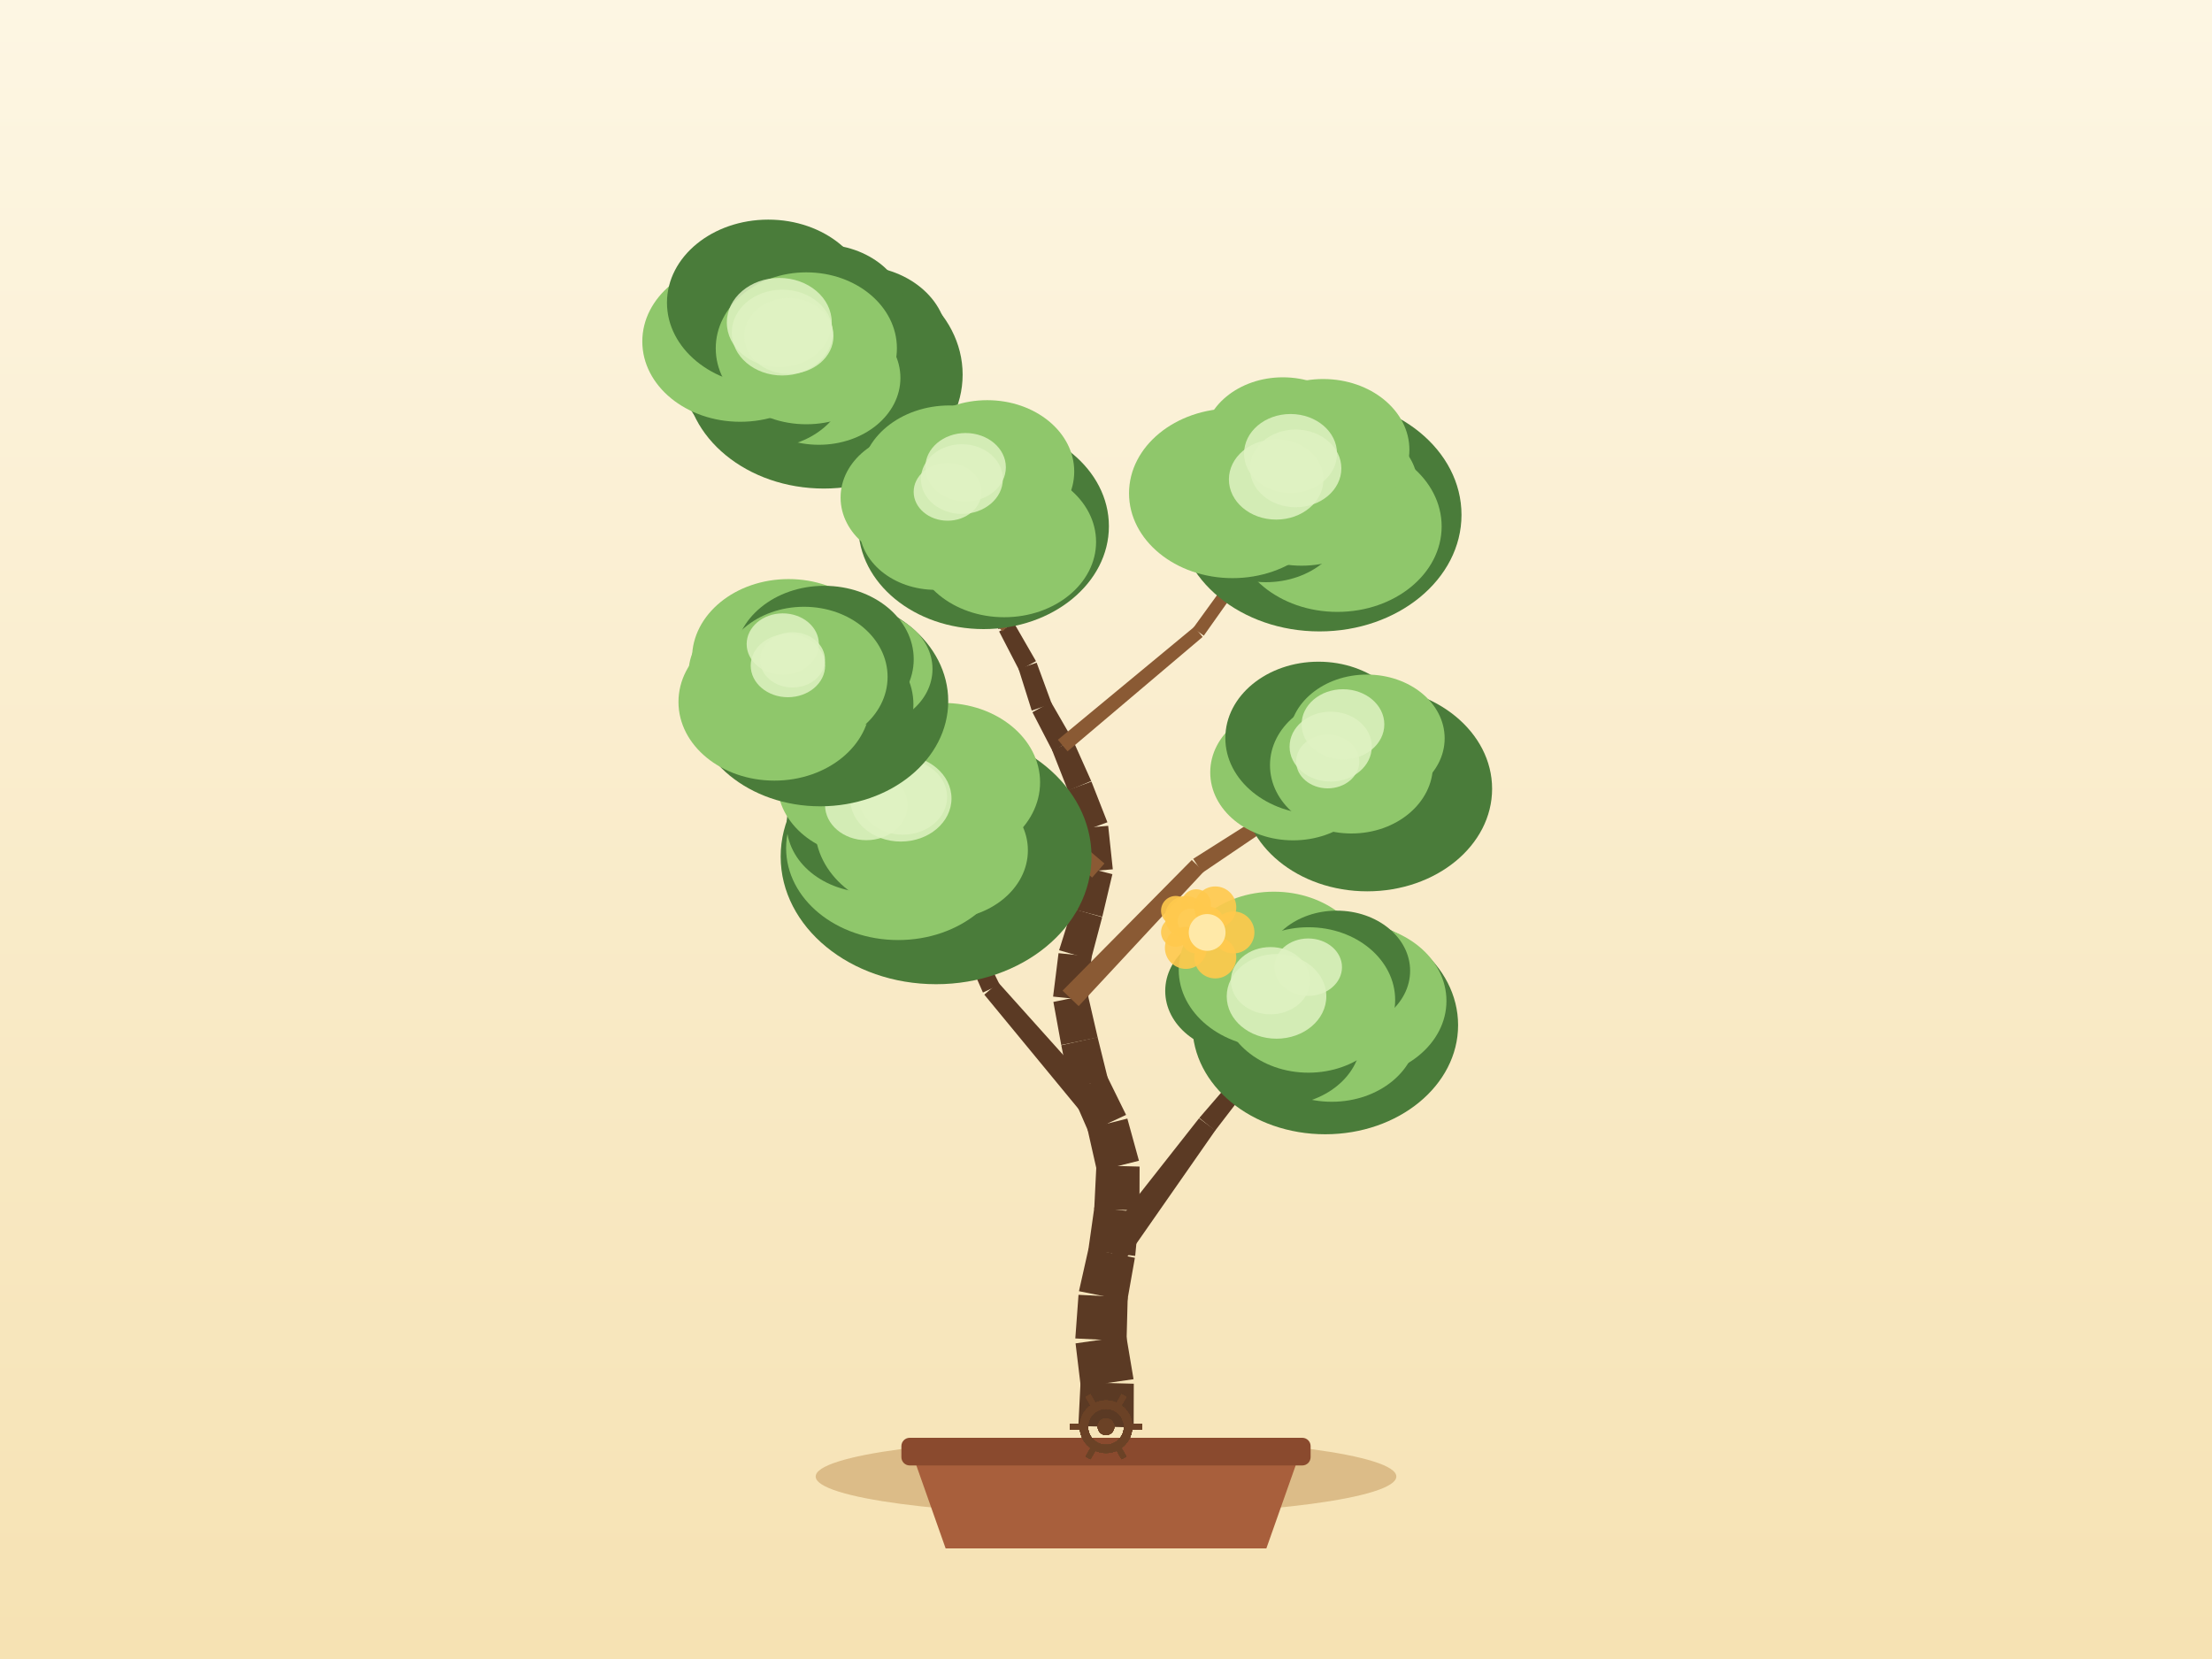
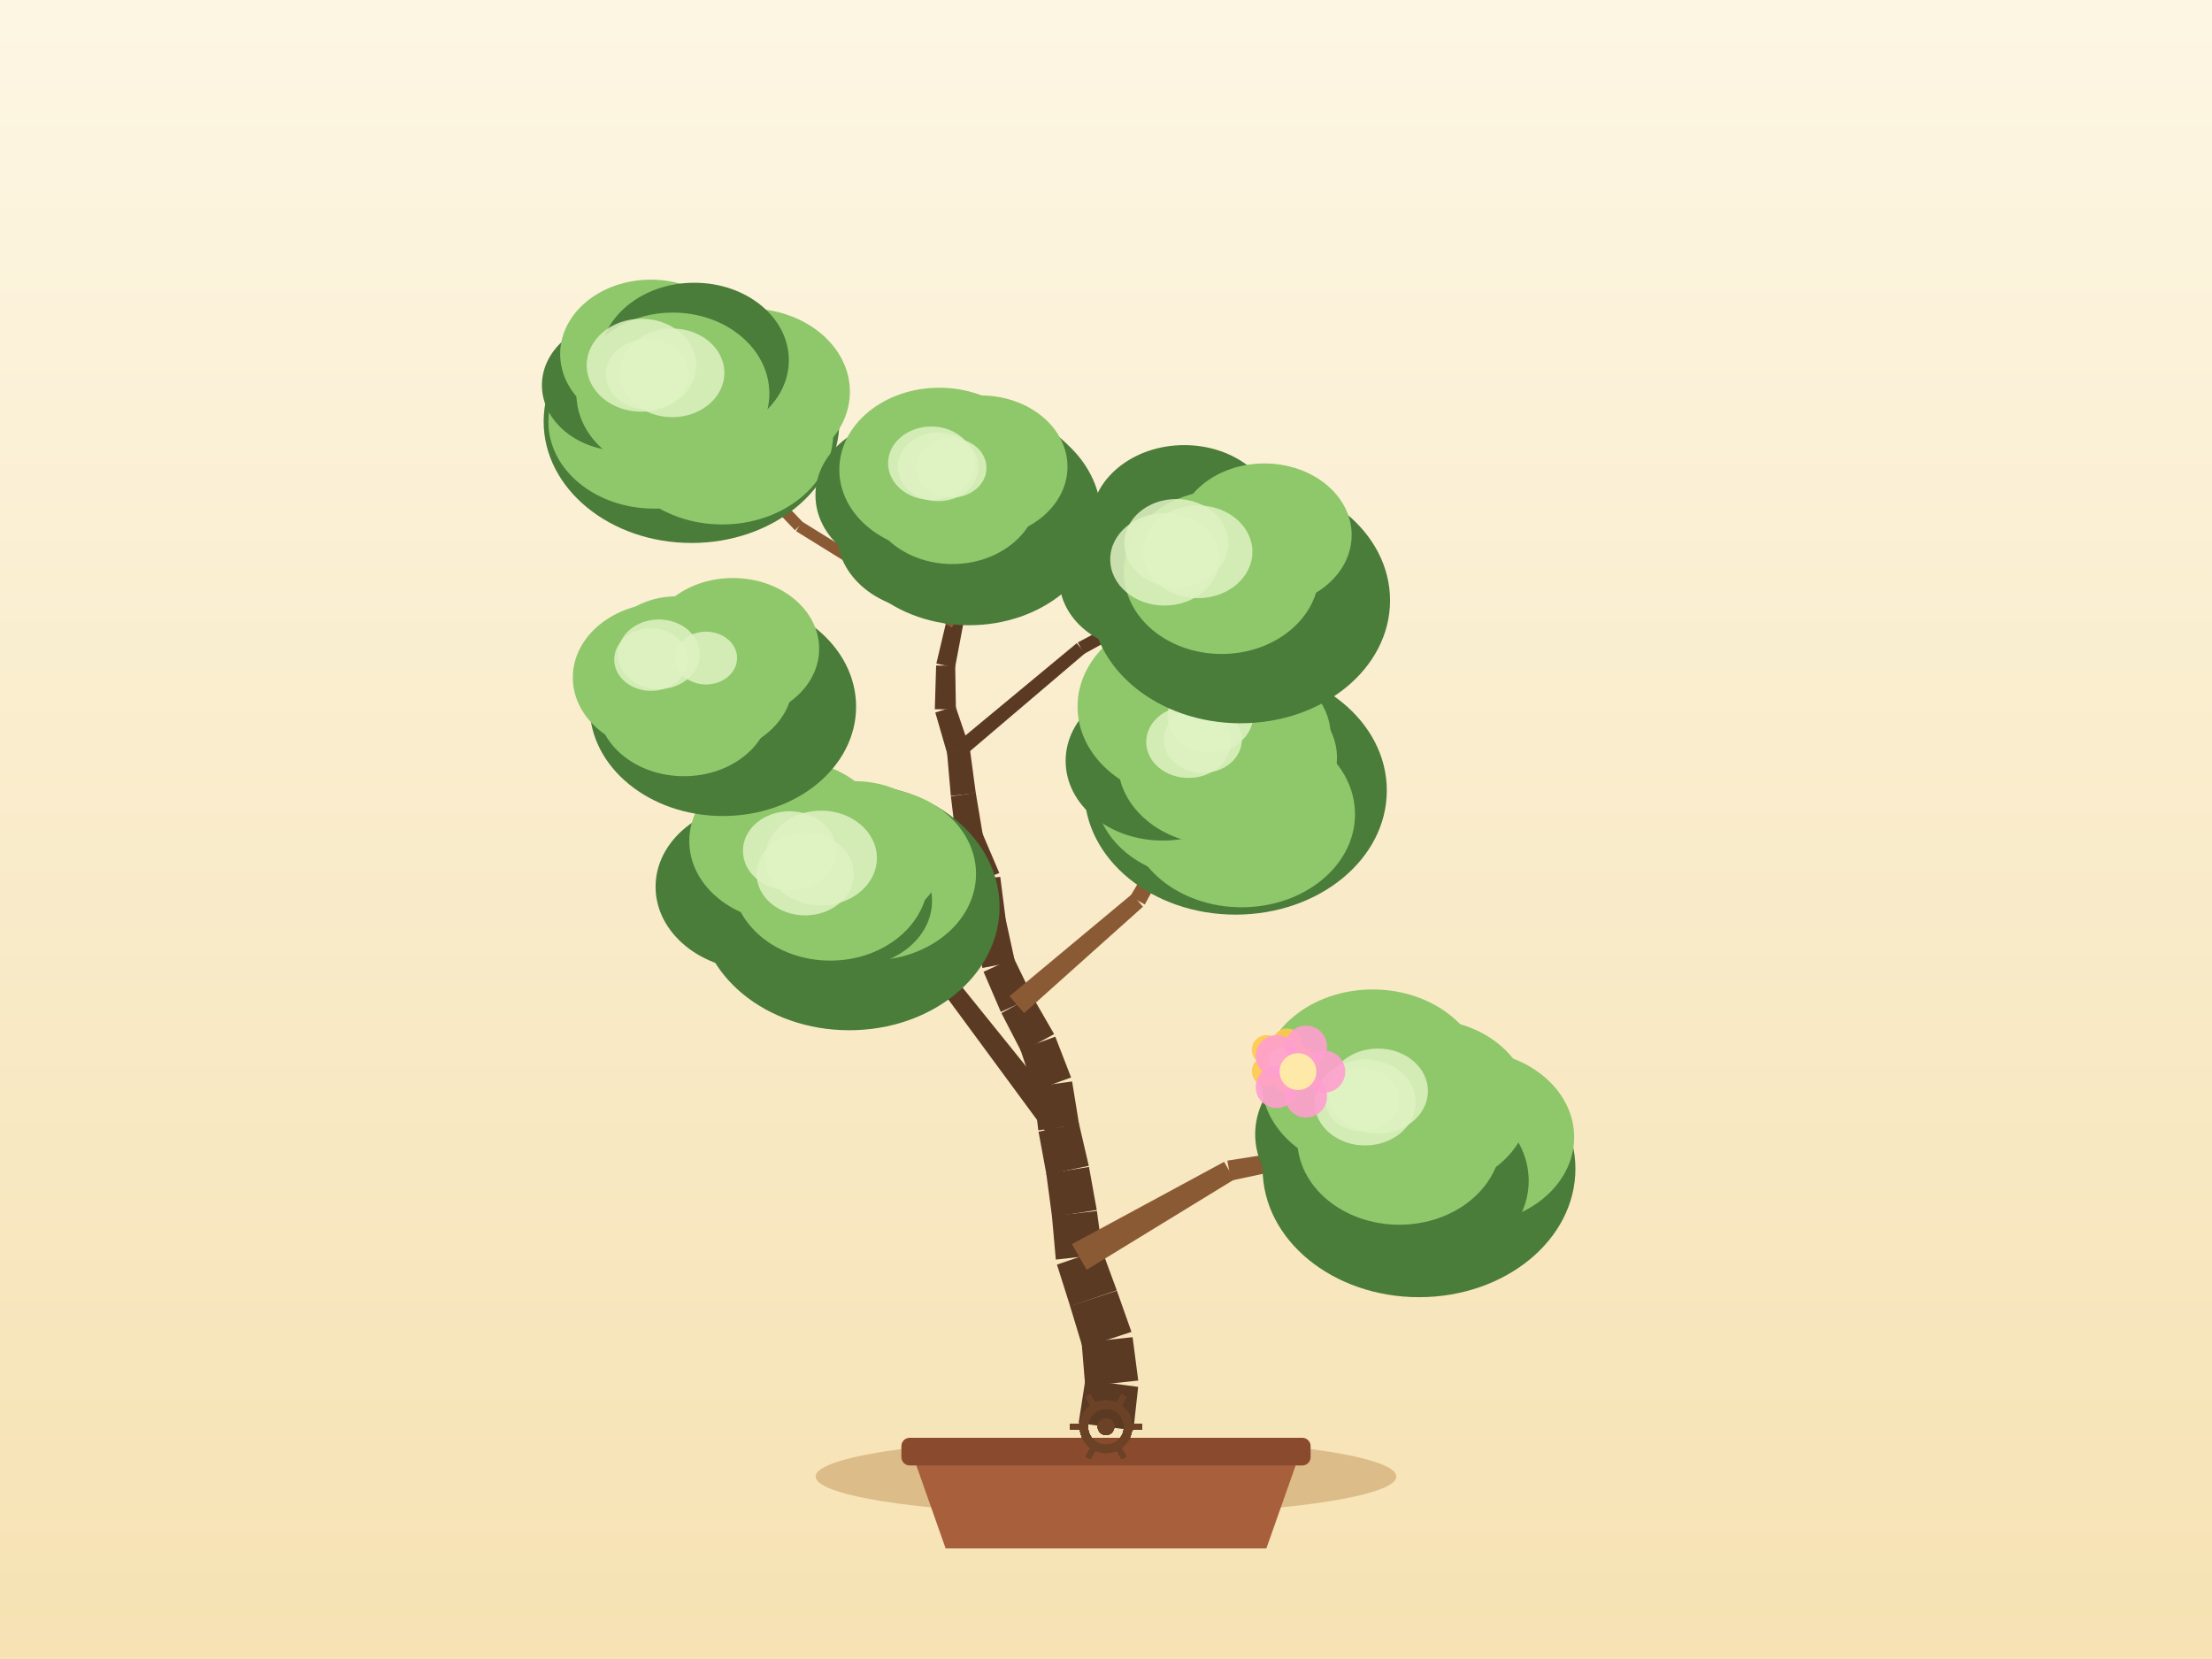
<svg xmlns="http://www.w3.org/2000/svg" width="800" height="600" viewBox="0 0 800 600">
  <defs>
    <linearGradient id="sky" x1="0" y1="0" x2="0" y2="1">
      <stop offset="0" stop-color="#fdf6e3" />
      <stop offset="1" stop-color="#f6e2b3" />
    </linearGradient>
  </defs>
  <rect x="0" y="0" width="800" height="600" fill="url(#sky)" />
  <ellipse cx="400" cy="534" rx="105" ry="14" fill="#c9a267" opacity="0.6" />
  <path d="M 330,526 L 342,560 L 458,560 L 470,526 Z" fill="#a85f3c" />
  <rect x="326" y="520" width="148" height="10" rx="3" fill="#8a4a2e" />
-   <path d="M 410,516.26 L 410.05,500.44 L 390.79,499.93 L 390,515.74 Z" fill="#5b3a24" />
-   <path d="M 409.96,498.81 L 407.34,483.21 L 388.99,485.85 L 390.88,501.56 Z" fill="#5b3a24" />
-   <path d="M 407.43,484.99 L 407.85,469.18 L 390.06,468.29 L 388.9,484.07 Z" fill="#5b3a24" />
-   <path d="M 407.69,470.48 L 410.45,454.9 L 393.69,451.54 L 390.22,466.98 Z" fill="#5b3a24" />
-   <path d="M 410.56,454.22 L 412.05,438.47 L 395.8,436.56 L 393.58,452.22 Z" fill="#5b3a24" />
-   <path d="M 412.1,437.73 L 412.15,421.91 L 396.52,421.5 L 395.74,437.3 Z" fill="#5b3a24" />
-   <path d="M 411.92,419.8 L 407.72,404.55 L 393.26,408.17 L 396.75,423.6 Z" fill="#5b3a24" />
-   <path d="M 407.26,403.22 L 400.27,389.02 L 387.41,394.99 L 393.73,409.49 Z" fill="#5b3a24" />
-   <path d="M 400.76,390.46 L 396.96,375.1 L 383.83,378.03 L 386.92,393.55 Z" fill="#5b3a24" />
-   <path d="M 396.99,375.21 L 393.43,359.79 L 380.97,362.36 L 383.81,377.93 Z" fill="#5b3a24" />
-   <path d="M 393.53,361.72 L 394.77,345.94 L 382.83,344.73 L 380.87,360.43 Z" fill="#5b3a24" />
-   <path d="M 394.57,347.01 L 398.62,331.71 L 387.79,328.58 L 383.04,343.67 Z" fill="#5b3a24" />
-   <path d="M 398.66,331.57 L 402.31,316.17 L 392.11,313.51 L 387.75,328.72 Z" fill="#5b3a24" />
-   <path d="M 402.46,314.4 L 400.79,298.67 L 391,299.48 L 391.95,315.28 Z" fill="#5b3a24" />
-   <path d="M 400.51,297.39 L 394.73,282.66 L 386.2,285.78 L 391.28,300.76 Z" fill="#5b3a24" />
-   <path d="M 394.65,282.46 L 388.19,268.02 L 380.48,271.26 L 386.27,285.98 Z" fill="#5b3a24" />
-   <path d="M 388.01,267.63 L 380.1,253.92 L 373.4,257.59 L 380.67,271.64 Z" fill="#5b3a24" />
-   <path d="M 380.37,254.52 L 374.92,239.67 L 368.38,241.9 L 373.14,256.99 Z" fill="#5b3a24" />
-   <path d="M 374.68,239.13 L 366.78,225.42 L 361.35,228.38 L 368.62,242.44 Z" fill="#5b3a24" />
-   <path d="M 367.1,226.32 L 363.8,210.85 L 358.44,211.87 L 361.03,227.48 Z" fill="#5b3a24" />
-   <path d="M 363.67,210.39 L 357.69,195.74 L 353.27,197.42 L 358.57,212.33 Z" fill="#5b3a24" />
-   <path d="M 357.7,195.76 L 351.89,181.05 L 348.14,182.43 L 353.26,197.4 Z" fill="#5b3a24" />
-   <path d="M 406.36,456.41 L 439.55,408.81 L 433.65,404.44 L 397.77,450.04 Z" fill="#5b3a24" />
-   <path d="M 439.45,408.94 L 474.77,362.92 L 471.67,360.39 L 433.75,404.31 Z" fill="#5b3a24" />
-   <path d="M 404.05,403.3 L 361.06,355.37 L 355.99,359.73 L 396.94,409.41 Z" fill="#5b3a24" />
-   <path d="M 361.56,356.14 L 333.26,298.31 L 329.63,299.99 L 355.49,358.96 Z" fill="#5b3a24" />
-   <path d="M 390.11,363.87 L 435.37,315.21 L 431.02,311.03 L 384.29,358.28 Z" fill="#8a5a34" />
-   <path d="M 434.85,315.65 L 489.88,278.4 L 487.68,275.05 L 431.54,310.6 Z" fill="#8a5a34" />
-   <path d="M 399.43,312.29 L 350.48,270.62 L 346.95,274.68 L 394.99,317.39 Z" fill="#8a5a34" />
-   <path d="M 349.88,270.22 L 291.65,243 L 289.92,246.6 L 347.55,275.08 Z" fill="#8a5a34" />
-   <path d="M 386.09,271.73 L 434.96,230.35 L 431.92,226.72 L 382.59,267.55 Z" fill="#8a5a34" />
-   <path d="M 435.36,229.91 L 472.36,177.64 L 469.11,175.31 L 431.52,227.16 Z" fill="#8a5a34" />
-   <path d="M 365.57,225.47 L 322.3,180.07 L 319.35,182.88 L 362.57,228.33 Z" fill="#8a5a34" />
-   <path d="M 322.62,180.53 L 293.39,125.04 L 289.85,126.91 L 319.02,182.43 Z" fill="#8a5a34" />
-   <ellipse cx="479.29" cy="370.76" rx="48.05" ry="39.46" fill="#4a7c3a" />
-   <ellipse cx="489.11" cy="362" rx="34.02" ry="27.9" fill="#8fc76b" />
-   <ellipse cx="481.65" cy="373.08" rx="30.96" ry="25.39" fill="#8fc76b" />
-   <ellipse cx="462.83" cy="375.61" rx="29.44" ry="24.14" fill="#4a7c3a" />
-   <ellipse cx="448.56" cy="358.39" rx="27.14" ry="22.26" fill="#4a7c3a" />
-   <ellipse cx="460.73" cy="350.72" rx="34.43" ry="28.23" fill="#8fc76b" />
-   <ellipse cx="483.46" cy="351.1" rx="26.53" ry="21.75" fill="#4a7c3a" />
-   <ellipse cx="473.22" cy="361.65" rx="31.36" ry="26.3" fill="#8fc76b" />
-   <ellipse cx="473.13" cy="349.79" rx="12.22" ry="10.38" fill="#dff2c2" opacity="0.85" />
-   <ellipse cx="461.67" cy="360.35" rx="18.01" ry="15.31" fill="#dff2c2" opacity="0.85" />
-   <ellipse cx="459.48" cy="354.68" rx="14.31" ry="12.16" fill="#dff2c2" opacity="0.85" />
-   <ellipse cx="338.55" cy="309.8" rx="56.21" ry="46.15" fill="#4a7c3a" />
-   <ellipse cx="357.79" cy="295.56" rx="29.64" ry="24.3" fill="#4a7c3a" />
-   <ellipse cx="341.34" cy="307.53" rx="30.41" ry="24.94" fill="#8fc76b" />
-   <ellipse cx="324.84" cy="306.75" rx="40.53" ry="33.23" fill="#8fc76b" />
-   <ellipse cx="314.58" cy="298.14" rx="30.07" ry="24.65" fill="#4a7c3a" />
-   <ellipse cx="313.78" cy="283.16" rx="32.62" ry="26.75" fill="#8fc76b" />
-   <ellipse cx="341.14" cy="282.94" rx="35.02" ry="28.71" fill="#8fc76b" />
-   <ellipse cx="331.45" cy="299.15" rx="36.69" ry="30.77" fill="#8fc76b" />
-   <ellipse cx="313.32" cy="291.18" rx="14.93" ry="12.69" fill="#dff2c2" opacity="0.85" />
-   <ellipse cx="326.52" cy="288.25" rx="16.02" ry="13.62" fill="#dff2c2" opacity="0.85" />
-   <ellipse cx="325.79" cy="288.78" rx="18.33" ry="15.58" fill="#dff2c2" opacity="0.85" />
-   <ellipse cx="494.48" cy="285.28" rx="45.16" ry="37.08" fill="#4a7c3a" />
-   <ellipse cx="499.02" cy="277.13" rx="24.13" ry="19.79" fill="#4a7c3a" />
-   <ellipse cx="504.4" cy="289.01" rx="29.49" ry="24.18" fill="#4a7c3a" />
-   <ellipse cx="482.88" cy="282.41" rx="23.95" ry="19.64" fill="#4a7c3a" />
-   <ellipse cx="467.67" cy="279.34" rx="29.97" ry="24.58" fill="#8fc76b" />
-   <ellipse cx="476.85" cy="266.93" rx="33.69" ry="27.62" fill="#4a7c3a" />
-   <ellipse cx="494.36" cy="267.03" rx="28.12" ry="23.06" fill="#8fc76b" />
-   <ellipse cx="488.78" cy="276.72" rx="29.47" ry="24.72" fill="#8fc76b" />
-   <ellipse cx="480.19" cy="275.41" rx="11.42" ry="9.71" fill="#dff2c2" opacity="0.85" />
-   <ellipse cx="481.26" cy="270.03" rx="14.87" ry="12.64" fill="#dff2c2" opacity="0.85" />
-   <ellipse cx="485.7" cy="261.98" rx="14.96" ry="12.71" fill="#dff2c2" opacity="0.85" />
-   <ellipse cx="296.63" cy="253.58" rx="46.31" ry="38.03" fill="#4a7c3a" />
-   <ellipse cx="311.16" cy="241.96" rx="26.09" ry="21.39" fill="#8fc76b" />
-   <ellipse cx="296.36" cy="254.73" rx="33.99" ry="27.87" fill="#4a7c3a" />
-   <ellipse cx="280.08" cy="253.86" rx="34.7" ry="28.46" fill="#8fc76b" />
-   <ellipse cx="277.78" cy="243.44" rx="28.75" ry="23.57" fill="#8fc76b" />
-   <ellipse cx="285.2" cy="238.05" rx="34.91" ry="28.62" fill="#8fc76b" />
-   <ellipse cx="298.09" cy="238.42" rx="32.37" ry="26.55" fill="#4a7c3a" />
-   <ellipse cx="290.78" cy="244.8" rx="30.23" ry="25.35" fill="#8fc76b" />
-   <ellipse cx="283.1" cy="232.93" rx="13.06" ry="11.1" fill="#dff2c2" opacity="0.85" />
-   <ellipse cx="284.96" cy="240.72" rx="13.46" ry="11.44" fill="#dff2c2" opacity="0.85" />
-   <ellipse cx="286.62" cy="238.65" rx="11.76" ry="9.99" fill="#dff2c2" opacity="0.85" />
-   <ellipse cx="477.22" cy="186.2" rx="51.35" ry="42.16" fill="#4a7c3a" />
-   <ellipse cx="485.61" cy="175.48" rx="27.1" ry="22.22" fill="#8fc76b" />
-   <ellipse cx="483.68" cy="190.38" rx="37.71" ry="30.92" fill="#8fc76b" />
-   <ellipse cx="457.83" cy="186.63" rx="29.18" ry="23.93" fill="#4a7c3a" />
-   <ellipse cx="445.76" cy="178.4" rx="37.43" ry="30.69" fill="#8fc76b" />
-   <ellipse cx="463.97" cy="160.08" rx="28.8" ry="23.62" fill="#8fc76b" />
-   <ellipse cx="478.54" cy="162.66" rx="31.19" ry="25.58" fill="#8fc76b" />
-   <ellipse cx="470.73" cy="176.48" rx="33.51" ry="28.11" fill="#8fc76b" />
-   <ellipse cx="466.74" cy="164.02" rx="16.81" ry="14.29" fill="#dff2c2" opacity="0.85" />
-   <ellipse cx="461.55" cy="173.39" rx="17.1" ry="14.53" fill="#dff2c2" opacity="0.85" />
-   <ellipse cx="468.59" cy="169.4" rx="16.53" ry="14.05" fill="#dff2c2" opacity="0.85" />
-   <ellipse cx="297.96" cy="135.48" rx="50.19" ry="41.21" fill="#4a7c3a" />
-   <ellipse cx="309.89" cy="122.9" rx="32.67" ry="26.79" fill="#4a7c3a" />
-   <ellipse cx="296.15" cy="136.67" rx="29.5" ry="24.19" fill="#8fc76b" />
-   <ellipse cx="276.66" cy="137.72" rx="29.7" ry="24.35" fill="#4a7c3a" />
-   <ellipse cx="267.72" cy="123.49" rx="35.42" ry="29.05" fill="#8fc76b" />
-   <ellipse cx="277.85" cy="109.47" rx="36.63" ry="30.04" fill="#4a7c3a" />
-   <ellipse cx="297.13" cy="113.64" rx="30.77" ry="25.23" fill="#4a7c3a" />
-   <ellipse cx="291.62" cy="125.97" rx="32.76" ry="27.47" fill="#8fc76b" />
-   <ellipse cx="281.84" cy="116.65" rx="18.98" ry="16.13" fill="#dff2c2" opacity="0.85" />
-   <ellipse cx="282.92" cy="120.28" rx="18.26" ry="15.52" fill="#dff2c2" opacity="0.85" />
-   <ellipse cx="285.29" cy="121.51" rx="16.16" ry="13.73" fill="#dff2c2" opacity="0.85" />
-   <ellipse cx="355.74" cy="190.32" rx="45.31" ry="37.2" fill="#4a7c3a" />
-   <ellipse cx="367.48" cy="185.05" rx="29.53" ry="24.21" fill="#4a7c3a" />
-   <ellipse cx="363.19" cy="195.99" rx="33.22" ry="27.24" fill="#8fc76b" />
-   <ellipse cx="338.37" cy="190.68" rx="27.6" ry="22.64" fill="#8fc76b" />
-   <ellipse cx="332.86" cy="179.94" rx="28.85" ry="23.66" fill="#8fc76b" />
-   <ellipse cx="343.39" cy="172.88" rx="32" ry="26.24" fill="#8fc76b" />
-   <ellipse cx="357.04" cy="170.53" rx="31.47" ry="25.8" fill="#8fc76b" />
-   <ellipse cx="350.01" cy="181.74" rx="29.57" ry="24.8" fill="#8fc76b" />
-   <ellipse cx="349.22" cy="168.99" rx="14.56" ry="12.38" fill="#dff2c2" opacity="0.85" />
-   <ellipse cx="342.72" cy="177.88" rx="12.28" ry="10.44" fill="#dff2c2" opacity="0.85" />
-   <ellipse cx="347.88" cy="173.26" rx="14.82" ry="12.6" fill="#dff2c2" opacity="0.85" />
+   <path d="M 409.91,517.31 L 411.63,501.58 L 392.52,499.05 L 390.09,514.69 Z" fill="#5b3a24" />
+   <path d="M 411.66,499.3 L 409.62,483.61 L 391.18,485.57 L 392.49,501.34 Z" fill="#5b3a24" />
+   <path d="M 409.21,481.7 L 403.93,466.78 L 387,472.34 L 391.59,487.48 Z" fill="#5b3a24" />
+   <path d="M 403.9,466.67 L 398.43,451.83 L 382.26,457.36 L 387.04,472.45 Z" fill="#5b3a24" />
+   <path d="M 398.84,453.64 L 396.71,437.96 L 380.45,439.79 L 381.85,455.55 Z" fill="#5b3a24" />
+   <path d="M 396.66,437.61 L 393.85,422.04 L 378.4,424.46 L 380.49,440.14 Z" fill="#5b3a24" />
+   <path d="M 393.78,421.65 L 390.19,406.24 L 375.6,409.29 L 378.47,424.84 Z" fill="#5b3a24" />
+   <path d="M 390.28,406.74 L 387.74,391.12 L 373.69,393.07 L 375.51,408.79 Z" fill="#5b3a24" />
+   <path d="M 387.38,389.69 L 381.66,374.93 L 369.01,379.51 L 374.05,394.51 Z" fill="#5b3a24" />
+   <path d="M 381.24,374 L 373.34,360.29 L 362.17,366.39 L 369.43,380.45 Z" fill="#5b3a24" />
+   <path d="M 373.54,360.69 L 366.64,346.46 L 355.72,351.45 L 361.96,365.98 Z" fill="#5b3a24" />
+   <path d="M 367.07,347.81 L 363.7,332.35 L 352.63,334.5 L 355.29,350.09 Z" fill="#5b3a24" />
+   <path d="M 363.77,332.84 L 361.76,317.14 L 351.27,318.24 L 352.56,334.01 Z" fill="#5b3a24" />
+   <path d="M 361.41,315.73 L 355.21,301.18 L 346.09,304.82 L 351.62,319.65 Z" fill="#5b3a24" />
+   <path d="M 355.51,302.3 L 352.9,286.7 L 343.9,287.99 L 345.79,303.7 Z" fill="#5b3a24" />
+   <path d="M 352.91,286.85 L 350.81,271.16 L 342.5,272.08 L 343.88,287.84 Z" fill="#5b3a24" />
+   <path d="M 350.65,270.37 L 345.55,255.39 L 338.26,257.68 L 342.67,272.88 Z" fill="#5b3a24" />
+   <path d="M 345.72,256.56 L 345.47,240.74 L 338.56,240.69 L 338.09,256.51 Z" fill="#5b3a24" />
+   <path d="M 345.4,241.44 L 348.34,225.89 L 342.29,224.6 L 338.64,240 Z" fill="#5b3a24" />
+   <path d="M 348.4,225.36 L 348.6,209.54 L 343.15,209.34 L 342.23,225.14 Z" fill="#5b3a24" />
+   <path d="M 348.6,209.45 L 348.31,193.63 L 343.59,193.61 L 343.15,209.43 Z" fill="#5b3a24" />
+   <path d="M 348.3,193.4 L 346.44,177.68 L 342.46,178.06 L 343.6,193.84 Z" fill="#5b3a24" />
+   <path d="M 393.01,459.23 L 446.39,426.56 L 442.72,420.19 L 387.68,449.96 Z" fill="#8a5a34" />
+   <path d="M 445.22,426.98 L 506.43,413.95 L 505.7,410.01 L 443.88,419.76 Z" fill="#8a5a34" />
+   <path d="M 386.61,404.9 L 348.09,357.14 L 342.79,361.22 L 379.18,410.63 Z" fill="#5b3a24" />
+   <path d="M 347.7,356.71 L 301.62,316.2 L 298.92,319.14 L 343.18,361.64 Z" fill="#5b3a24" />
+   <path d="M 370.39,366.39 L 413.38,327.92 L 409.43,323.35 L 365.11,360.28 Z" fill="#8a5a34" />
+   <path d="M 414.03,327.13 L 441.68,276.51 L 438.21,274.53 L 408.78,324.15 Z" fill="#8a5a34" />
+   <path d="M 358.31,314.82 L 305.41,282.55 L 302.56,287.11 L 354.72,320.56 Z" fill="#8a5a34" />
+   <path d="M 305.65,282.72 L 256.59,244.86 L 254.12,248 L 302.32,286.94 Z" fill="#8a5a34" />
+   <path d="M 348.41,273.71 L 392.46,236.23 L 389.42,232.61 L 344.9,269.53 Z" fill="#5b3a24" />
+   <path d="M 392.06,236.5 L 442.75,208.67 L 440.85,205.15 L 389.81,232.34 Z" fill="#5b3a24" />
+   <path d="M 346.41,223.48 L 290.05,188.64 L 287.9,192.1 L 344.22,227.01 Z" fill="#8a5a34" />
+   <path d="M 290.45,188.97 L 244.8,140.95 L 241.9,143.7 L 287.5,191.77 Z" fill="#8a5a34" />
+   <ellipse cx="513.21" cy="422.7" rx="56.56" ry="46.44" fill="#4a7c3a" />
+   <ellipse cx="531.05" cy="411.29" rx="38.27" ry="31.38" fill="#8fc76b" />
+   <ellipse cx="512.49" cy="427.05" rx="40.38" ry="33.11" fill="#4a7c3a" />
+   <ellipse cx="496.03" cy="428.36" rx="35.76" ry="29.32" fill="#4a7c3a" />
+   <ellipse cx="493.31" cy="410.24" rx="39.36" ry="32.27" fill="#4a7c3a" />
+   <ellipse cx="496.47" cy="390.86" rx="40.25" ry="33.01" fill="#8fc76b" />
+   <ellipse cx="515.59" cy="399.44" rx="37.53" ry="30.77" fill="#8fc76b" />
+   <ellipse cx="506.07" cy="411.98" rx="36.91" ry="30.96" fill="#8fc76b" />
+   <ellipse cx="498.36" cy="394.58" rx="18.07" ry="15.36" fill="#dff2c2" opacity="0.85" />
+   <ellipse cx="492.62" cy="397.77" rx="13.33" ry="11.33" fill="#dff2c2" opacity="0.85" />
+   <ellipse cx="493.71" cy="398.73" rx="18.28" ry="15.54" fill="#dff2c2" opacity="0.85" />
+   <ellipse cx="307.14" cy="327.97" rx="54.36" ry="44.63" fill="#4a7c3a" />
+   <ellipse cx="314.82" cy="316.05" rx="38.18" ry="31.3" fill="#8fc76b" />
+   <ellipse cx="307.97" cy="325.84" rx="29.11" ry="23.87" fill="#4a7c3a" />
+   <ellipse cx="290.91" cy="324.93" rx="34.65" ry="28.41" fill="#4a7c3a" />
+   <ellipse cx="273.96" cy="320.72" rx="36.86" ry="30.22" fill="#4a7c3a" />
+   <ellipse cx="285.05" cy="304.15" rx="35.76" ry="29.32" fill="#8fc76b" />
+   <ellipse cx="309.11" cy="309.04" rx="32.34" ry="26.52" fill="#8fc76b" />
+   <ellipse cx="300.27" cy="317.67" rx="35.47" ry="29.75" fill="#8fc76b" />
+   <ellipse cx="285.54" cy="307.72" rx="16.85" ry="14.32" fill="#dff2c2" opacity="0.85" />
+   <ellipse cx="291.2" cy="316.13" rx="17.56" ry="14.93" fill="#dff2c2" opacity="0.85" />
+   <ellipse cx="296.98" cy="310.32" rx="20.16" ry="17.14" fill="#dff2c2" opacity="0.85" />
+   <ellipse cx="446.86" cy="285.88" rx="54.7" ry="44.91" fill="#4a7c3a" />
+   <ellipse cx="451.89" cy="273.95" rx="31.65" ry="25.95" fill="#8fc76b" />
+   <ellipse cx="449.04" cy="294.49" rx="41.02" ry="33.64" fill="#8fc76b" />
+   <ellipse cx="434.77" cy="285.97" rx="38.77" ry="31.79" fill="#8fc76b" />
+   <ellipse cx="420.54" cy="275.19" rx="35.14" ry="28.81" fill="#4a7c3a" />
+   <ellipse cx="431.02" cy="255.55" rx="41.31" ry="33.87" fill="#8fc76b" />
+   <ellipse cx="449.24" cy="266.1" rx="32.03" ry="26.26" fill="#8fc76b" />
+   <ellipse cx="439.95" cy="275.52" rx="35.7" ry="29.94" fill="#8fc76b" />
+   <ellipse cx="429.84" cy="268.35" rx="15.3" ry="13" fill="#dff2c2" opacity="0.85" />
+   <ellipse cx="437.73" cy="258.97" rx="15.46" ry="13.14" fill="#dff2c2" opacity="0.85" />
+   <ellipse cx="435.02" cy="267.53" rx="14.12" ry="12" fill="#dff2c2" opacity="0.85" />
+   <ellipse cx="261.44" cy="255.56" rx="48.18" ry="39.56" fill="#4a7c3a" />
+   <ellipse cx="273.57" cy="249.28" rx="32.08" ry="26.31" fill="#4a7c3a" />
+   <ellipse cx="264.5" cy="254.71" rx="25.43" ry="20.85" fill="#4a7c3a" />
+   <ellipse cx="247.36" cy="255.08" rx="31.28" ry="25.65" fill="#8fc76b" />
+   <ellipse cx="240.09" cy="245.03" rx="32.92" ry="26.99" fill="#8fc76b" />
+   <ellipse cx="244.73" cy="237.62" rx="26.77" ry="21.95" fill="#8fc76b" />
+   <ellipse cx="265.06" cy="234.63" rx="31.2" ry="25.58" fill="#8fc76b" />
+   <ellipse cx="255.36" cy="246.43" rx="31.44" ry="26.37" fill="#8fc76b" />
+   <ellipse cx="235.45" cy="238.55" rx="13.31" ry="11.31" fill="#dff2c2" opacity="0.85" />
+   <ellipse cx="238.27" cy="236.63" rx="14.81" ry="12.59" fill="#dff2c2" opacity="0.85" />
+   <ellipse cx="255.34" cy="238" rx="11.24" ry="9.55" fill="#dff2c2" opacity="0.85" />
+   <ellipse cx="448.63" cy="217.16" rx="54.1" ry="44.42" fill="#4a7c3a" />
+   <ellipse cx="464" cy="210.74" rx="31.28" ry="25.65" fill="#4a7c3a" />
+   <ellipse cx="454.41" cy="222.25" rx="35.43" ry="29.05" fill="#4a7c3a" />
+   <ellipse cx="433.82" cy="214.08" rx="38.4" ry="31.49" fill="#4a7c3a" />
+   <ellipse cx="414.96" cy="209.38" rx="31.86" ry="26.12" fill="#4a7c3a" />
+   <ellipse cx="428.3" cy="188.65" rx="33.74" ry="27.67" fill="#4a7c3a" />
+   <ellipse cx="457.27" cy="193.5" rx="31.58" ry="25.89" fill="#8fc76b" />
+   <ellipse cx="441.8" cy="206.91" rx="35.31" ry="29.61" fill="#8fc76b" />
+   <ellipse cx="433.21" cy="199.57" rx="19.75" ry="16.78" fill="#dff2c2" opacity="0.85" />
+   <ellipse cx="421.17" cy="202.32" rx="19.64" ry="16.69" fill="#dff2c2" opacity="0.85" />
+   <ellipse cx="425.43" cy="196.45" rx="18.79" ry="15.97" fill="#dff2c2" opacity="0.85" />
+   <ellipse cx="250.1" cy="152.46" rx="53.48" ry="43.91" fill="#4a7c3a" />
+   <ellipse cx="270.7" cy="141.65" rx="36.68" ry="30.08" fill="#8fc76b" />
+   <ellipse cx="261.2" cy="156.75" rx="40.15" ry="32.93" fill="#8fc76b" />
+   <ellipse cx="236.54" cy="152.63" rx="38.2" ry="31.32" fill="#8fc76b" />
+   <ellipse cx="224.99" cy="139.32" rx="29" ry="23.78" fill="#4a7c3a" />
+   <ellipse cx="235.39" cy="128.03" rx="32.8" ry="26.89" fill="#8fc76b" />
+   <ellipse cx="251.12" cy="130.28" rx="34.17" ry="28.02" fill="#4a7c3a" />
+   <ellipse cx="243.35" cy="142.33" rx="34.9" ry="29.28" fill="#8fc76b" />
+   <ellipse cx="234.05" cy="135.38" rx="14.93" ry="12.69" fill="#dff2c2" opacity="0.85" />
+   <ellipse cx="243.13" cy="134.85" rx="18.86" ry="16.03" fill="#dff2c2" opacity="0.85" />
+   <ellipse cx="231.97" cy="132.09" rx="19.78" ry="16.81" fill="#dff2c2" opacity="0.85" />
+   <ellipse cx="350.48" cy="186.92" rx="47.74" ry="39.2" fill="#4a7c3a" />
+   <ellipse cx="358.45" cy="177.69" rx="34.35" ry="28.17" fill="#4a7c3a" />
+   <ellipse cx="354.97" cy="186.47" rx="27.31" ry="22.39" fill="#4a7c3a" />
+   <ellipse cx="336.48" cy="193.27" rx="33.71" ry="27.64" fill="#4a7c3a" />
+   <ellipse cx="328.65" cy="179.07" rx="33.73" ry="27.66" fill="#4a7c3a" />
+   <ellipse cx="339.69" cy="169.86" rx="36.14" ry="29.63" fill="#8fc76b" />
+   <ellipse cx="354.62" cy="168.8" rx="31.45" ry="25.79" fill="#8fc76b" />
+   <ellipse cx="344.45" cy="177.87" rx="31.16" ry="26.13" fill="#8fc76b" />
+   <ellipse cx="344.1" cy="169.21" rx="12.68" ry="10.78" fill="#dff2c2" opacity="0.85" />
+   <ellipse cx="336.8" cy="167.53" rx="15.62" ry="13.28" fill="#dff2c2" opacity="0.85" />
+   <ellipse cx="339.32" cy="168.86" rx="14.59" ry="12.4" fill="#dff2c2" opacity="0.85" />
  <g>
-     <circle cx="437.2" cy="333.22" r="5.3" fill="#ffc94d" opacity="0.9" />
-     <circle cx="432.62" cy="339.53" r="5.3" fill="#ffc94d" opacity="0.9" />
-     <circle cx="425.21" cy="337.12" r="5.3" fill="#ffc94d" opacity="0.9" />
-     <circle cx="425.21" cy="329.33" r="5.3" fill="#ffc94d" opacity="0.9" />
-     <circle cx="432.62" cy="326.92" r="5.3" fill="#ffc94d" opacity="0.9" />
-     <circle cx="430.58" cy="333.22" r="4.64" fill="#ffe9a8" />
+     <circle cx="470.04" cy="383.55" r="5.3" fill="#ffc94d" opacity="0.9" />
+     <circle cx="465.47" cy="389.85" r="5.3" fill="#ffc94d" opacity="0.9" />
+     <circle cx="458.06" cy="387.44" r="5.3" fill="#ffc94d" opacity="0.9" />
+     <circle cx="458.06" cy="379.66" r="5.3" fill="#ffc94d" opacity="0.9" />
+     <circle cx="465.47" cy="377.25" r="5.3" fill="#ffc94d" opacity="0.9" />
+     <circle cx="463.42" cy="383.55" r="4.64" fill="#ffe9a8" />
  </g>
  <g>
-     <circle cx="446.08" cy="337.23" r="7.6" fill="#ffc94d" opacity="0.9" />
-     <circle cx="439.52" cy="346.26" r="7.6" fill="#ffc94d" opacity="0.9" />
-     <circle cx="428.9" cy="342.81" r="7.6" fill="#ffc94d" opacity="0.9" />
-     <circle cx="428.9" cy="331.65" r="7.6" fill="#ffc94d" opacity="0.9" />
-     <circle cx="439.52" cy="328.19" r="7.6" fill="#ffc94d" opacity="0.9" />
-     <circle cx="436.58" cy="337.23" r="6.65" fill="#ffe9a8" />
+     <circle cx="478.93" cy="387.56" r="7.6" fill="#ff9ecf" opacity="0.9" />
+     <circle cx="472.36" cy="396.59" r="7.6" fill="#ff9ecf" opacity="0.9" />
+     <circle cx="461.74" cy="393.14" r="7.6" fill="#ff9ecf" opacity="0.9" />
+     <circle cx="461.74" cy="381.97" r="7.6" fill="#ff9ecf" opacity="0.9" />
+     <circle cx="472.36" cy="378.52" r="7.6" fill="#ff9ecf" opacity="0.9" />
+     <circle cx="469.43" cy="387.56" r="6.65" fill="#ffe9a8" />
  </g>
  <line x1="409" y1="516" x2="413" y2="516" stroke="#6b4226" stroke-width="2" />
  <line x1="404.5" y1="523.79" x2="406.5" y2="527.26" stroke="#6b4226" stroke-width="2" />
  <line x1="395.5" y1="523.79" x2="393.5" y2="527.26" stroke="#6b4226" stroke-width="2" />
  <line x1="391" y1="516" x2="387" y2="516" stroke="#6b4226" stroke-width="2" />
  <line x1="395.5" y1="508.21" x2="393.5" y2="504.74" stroke="#6b4226" stroke-width="2" />
  <line x1="404.5" y1="508.21" x2="406.5" y2="504.74" stroke="#6b4226" stroke-width="2" />
  <circle cx="400" cy="516" r="8" fill="none" stroke="#6b4226" stroke-width="3" />
  <circle cx="400" cy="516" r="3" fill="#6b4226" />
  <line x1="409" y1="516" x2="413" y2="516" stroke="#6b4226" stroke-width="2" />
  <line x1="404.5" y1="523.79" x2="406.5" y2="527.26" stroke="#6b4226" stroke-width="2" />
  <line x1="395.5" y1="523.79" x2="393.5" y2="527.26" stroke="#6b4226" stroke-width="2" />
  <line x1="391" y1="516" x2="387" y2="516" stroke="#6b4226" stroke-width="2" />
  <line x1="395.5" y1="508.21" x2="393.5" y2="504.74" stroke="#6b4226" stroke-width="2" />
  <line x1="404.5" y1="508.21" x2="406.5" y2="504.74" stroke="#6b4226" stroke-width="2" />
  <circle cx="400" cy="516" r="8" fill="none" stroke="#6b4226" stroke-width="3" />
  <circle cx="400" cy="516" r="3" fill="#6b4226" />
  <line x1="409" y1="516" x2="413" y2="516" stroke="#6b4226" stroke-width="2" />
  <line x1="404.5" y1="523.79" x2="406.5" y2="527.26" stroke="#6b4226" stroke-width="2" />
  <line x1="395.5" y1="523.79" x2="393.5" y2="527.26" stroke="#6b4226" stroke-width="2" />
  <line x1="391" y1="516" x2="387" y2="516" stroke="#6b4226" stroke-width="2" />
  <line x1="395.5" y1="508.21" x2="393.5" y2="504.74" stroke="#6b4226" stroke-width="2" />
  <line x1="404.5" y1="508.21" x2="406.5" y2="504.74" stroke="#6b4226" stroke-width="2" />
  <circle cx="400" cy="516" r="8" fill="none" stroke="#6b4226" stroke-width="3" />
  <circle cx="400" cy="516" r="3" fill="#6b4226" />
  <line x1="409" y1="516" x2="413" y2="516" stroke="#6b4226" stroke-width="2" />
  <line x1="404.5" y1="523.79" x2="406.5" y2="527.26" stroke="#6b4226" stroke-width="2" />
  <line x1="395.5" y1="523.79" x2="393.5" y2="527.26" stroke="#6b4226" stroke-width="2" />
  <line x1="391" y1="516" x2="387" y2="516" stroke="#6b4226" stroke-width="2" />
  <line x1="395.5" y1="508.21" x2="393.5" y2="504.74" stroke="#6b4226" stroke-width="2" />
  <line x1="404.5" y1="508.21" x2="406.5" y2="504.74" stroke="#6b4226" stroke-width="2" />
  <circle cx="400" cy="516" r="8" fill="none" stroke="#6b4226" stroke-width="3" />
  <circle cx="400" cy="516" r="3" fill="#6b4226" />
  <line x1="409" y1="516" x2="413" y2="516" stroke="#6b4226" stroke-width="2" />
  <line x1="404.5" y1="523.79" x2="406.5" y2="527.26" stroke="#6b4226" stroke-width="2" />
  <line x1="395.5" y1="523.79" x2="393.5" y2="527.26" stroke="#6b4226" stroke-width="2" />
  <line x1="391" y1="516" x2="387" y2="516" stroke="#6b4226" stroke-width="2" />
  <line x1="395.5" y1="508.21" x2="393.5" y2="504.74" stroke="#6b4226" stroke-width="2" />
  <line x1="404.5" y1="508.21" x2="406.5" y2="504.74" stroke="#6b4226" stroke-width="2" />
  <circle cx="400" cy="516" r="8" fill="none" stroke="#6b4226" stroke-width="3" />
  <circle cx="400" cy="516" r="3" fill="#6b4226" />
  <line x1="409" y1="516" x2="413" y2="516" stroke="#6b4226" stroke-width="2" />
  <line x1="404.5" y1="523.79" x2="406.5" y2="527.26" stroke="#6b4226" stroke-width="2" />
  <line x1="395.5" y1="523.79" x2="393.5" y2="527.26" stroke="#6b4226" stroke-width="2" />
  <line x1="391" y1="516" x2="387" y2="516" stroke="#6b4226" stroke-width="2" />
  <line x1="395.5" y1="508.21" x2="393.5" y2="504.74" stroke="#6b4226" stroke-width="2" />
  <line x1="404.5" y1="508.21" x2="406.5" y2="504.74" stroke="#6b4226" stroke-width="2" />
  <circle cx="400" cy="516" r="8" fill="none" stroke="#6b4226" stroke-width="3" />
  <circle cx="400" cy="516" r="3" fill="#6b4226" />
  <line x1="409" y1="516" x2="413" y2="516" stroke="#6b4226" stroke-width="2" />
  <line x1="404.5" y1="523.79" x2="406.5" y2="527.26" stroke="#6b4226" stroke-width="2" />
  <line x1="395.5" y1="523.79" x2="393.5" y2="527.26" stroke="#6b4226" stroke-width="2" />
  <line x1="391" y1="516" x2="387" y2="516" stroke="#6b4226" stroke-width="2" />
  <line x1="395.5" y1="508.21" x2="393.5" y2="504.74" stroke="#6b4226" stroke-width="2" />
  <line x1="404.5" y1="508.21" x2="406.5" y2="504.74" stroke="#6b4226" stroke-width="2" />
  <circle cx="400" cy="516" r="8" fill="none" stroke="#6b4226" stroke-width="3" />
  <circle cx="400" cy="516" r="3" fill="#6b4226" />
  <line x1="409" y1="516" x2="413" y2="516" stroke="#6b4226" stroke-width="2" />
  <line x1="404.5" y1="523.79" x2="406.5" y2="527.26" stroke="#6b4226" stroke-width="2" />
  <line x1="395.5" y1="523.79" x2="393.5" y2="527.26" stroke="#6b4226" stroke-width="2" />
  <line x1="391" y1="516" x2="387" y2="516" stroke="#6b4226" stroke-width="2" />
  <line x1="395.5" y1="508.21" x2="393.5" y2="504.74" stroke="#6b4226" stroke-width="2" />
  <line x1="404.5" y1="508.21" x2="406.5" y2="504.74" stroke="#6b4226" stroke-width="2" />
  <circle cx="400" cy="516" r="8" fill="none" stroke="#6b4226" stroke-width="3" />
  <circle cx="400" cy="516" r="3" fill="#6b4226" />
  <line x1="409" y1="516" x2="413" y2="516" stroke="#6b4226" stroke-width="2" />
  <line x1="404.5" y1="523.79" x2="406.5" y2="527.26" stroke="#6b4226" stroke-width="2" />
  <line x1="395.5" y1="523.79" x2="393.5" y2="527.26" stroke="#6b4226" stroke-width="2" />
  <line x1="391" y1="516" x2="387" y2="516" stroke="#6b4226" stroke-width="2" />
  <line x1="395.5" y1="508.21" x2="393.5" y2="504.74" stroke="#6b4226" stroke-width="2" />
  <line x1="404.5" y1="508.21" x2="406.5" y2="504.74" stroke="#6b4226" stroke-width="2" />
  <circle cx="400" cy="516" r="8" fill="none" stroke="#6b4226" stroke-width="3" />
  <circle cx="400" cy="516" r="3" fill="#6b4226" />
  <line x1="409" y1="516" x2="413" y2="516" stroke="#6b4226" stroke-width="2" />
  <line x1="404.5" y1="523.79" x2="406.5" y2="527.26" stroke="#6b4226" stroke-width="2" />
  <line x1="395.5" y1="523.79" x2="393.5" y2="527.26" stroke="#6b4226" stroke-width="2" />
  <line x1="391" y1="516" x2="387" y2="516" stroke="#6b4226" stroke-width="2" />
  <line x1="395.5" y1="508.21" x2="393.5" y2="504.74" stroke="#6b4226" stroke-width="2" />
  <line x1="404.5" y1="508.21" x2="406.5" y2="504.74" stroke="#6b4226" stroke-width="2" />
  <circle cx="400" cy="516" r="8" fill="none" stroke="#6b4226" stroke-width="3" />
  <circle cx="400" cy="516" r="3" fill="#6b4226" />
</svg>
